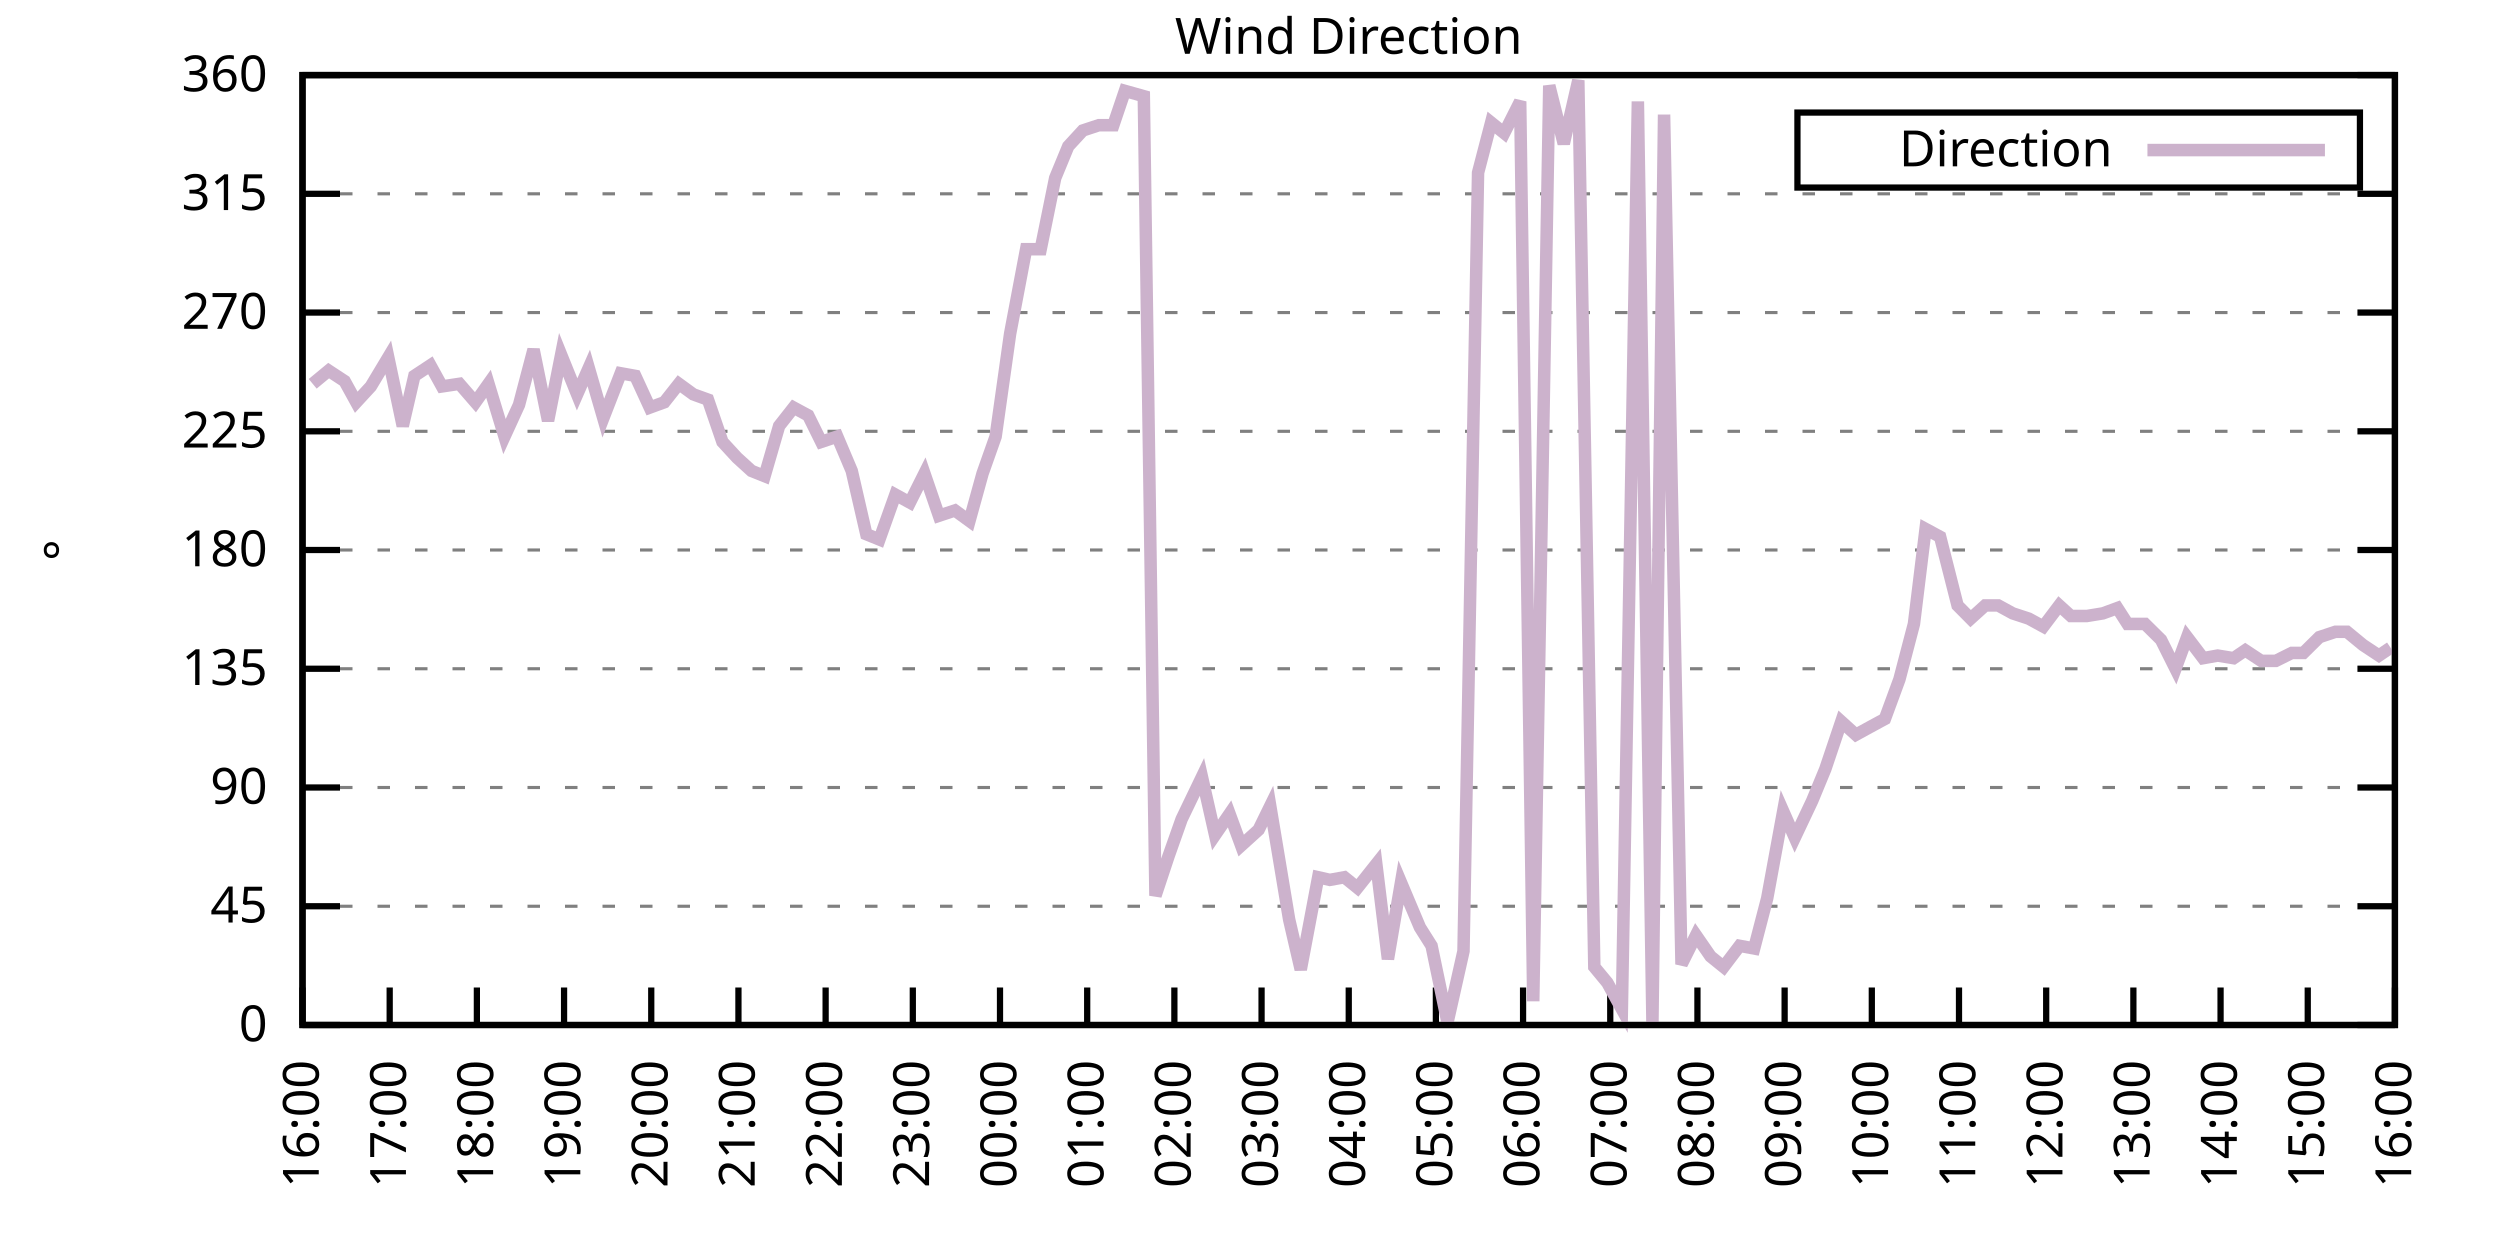
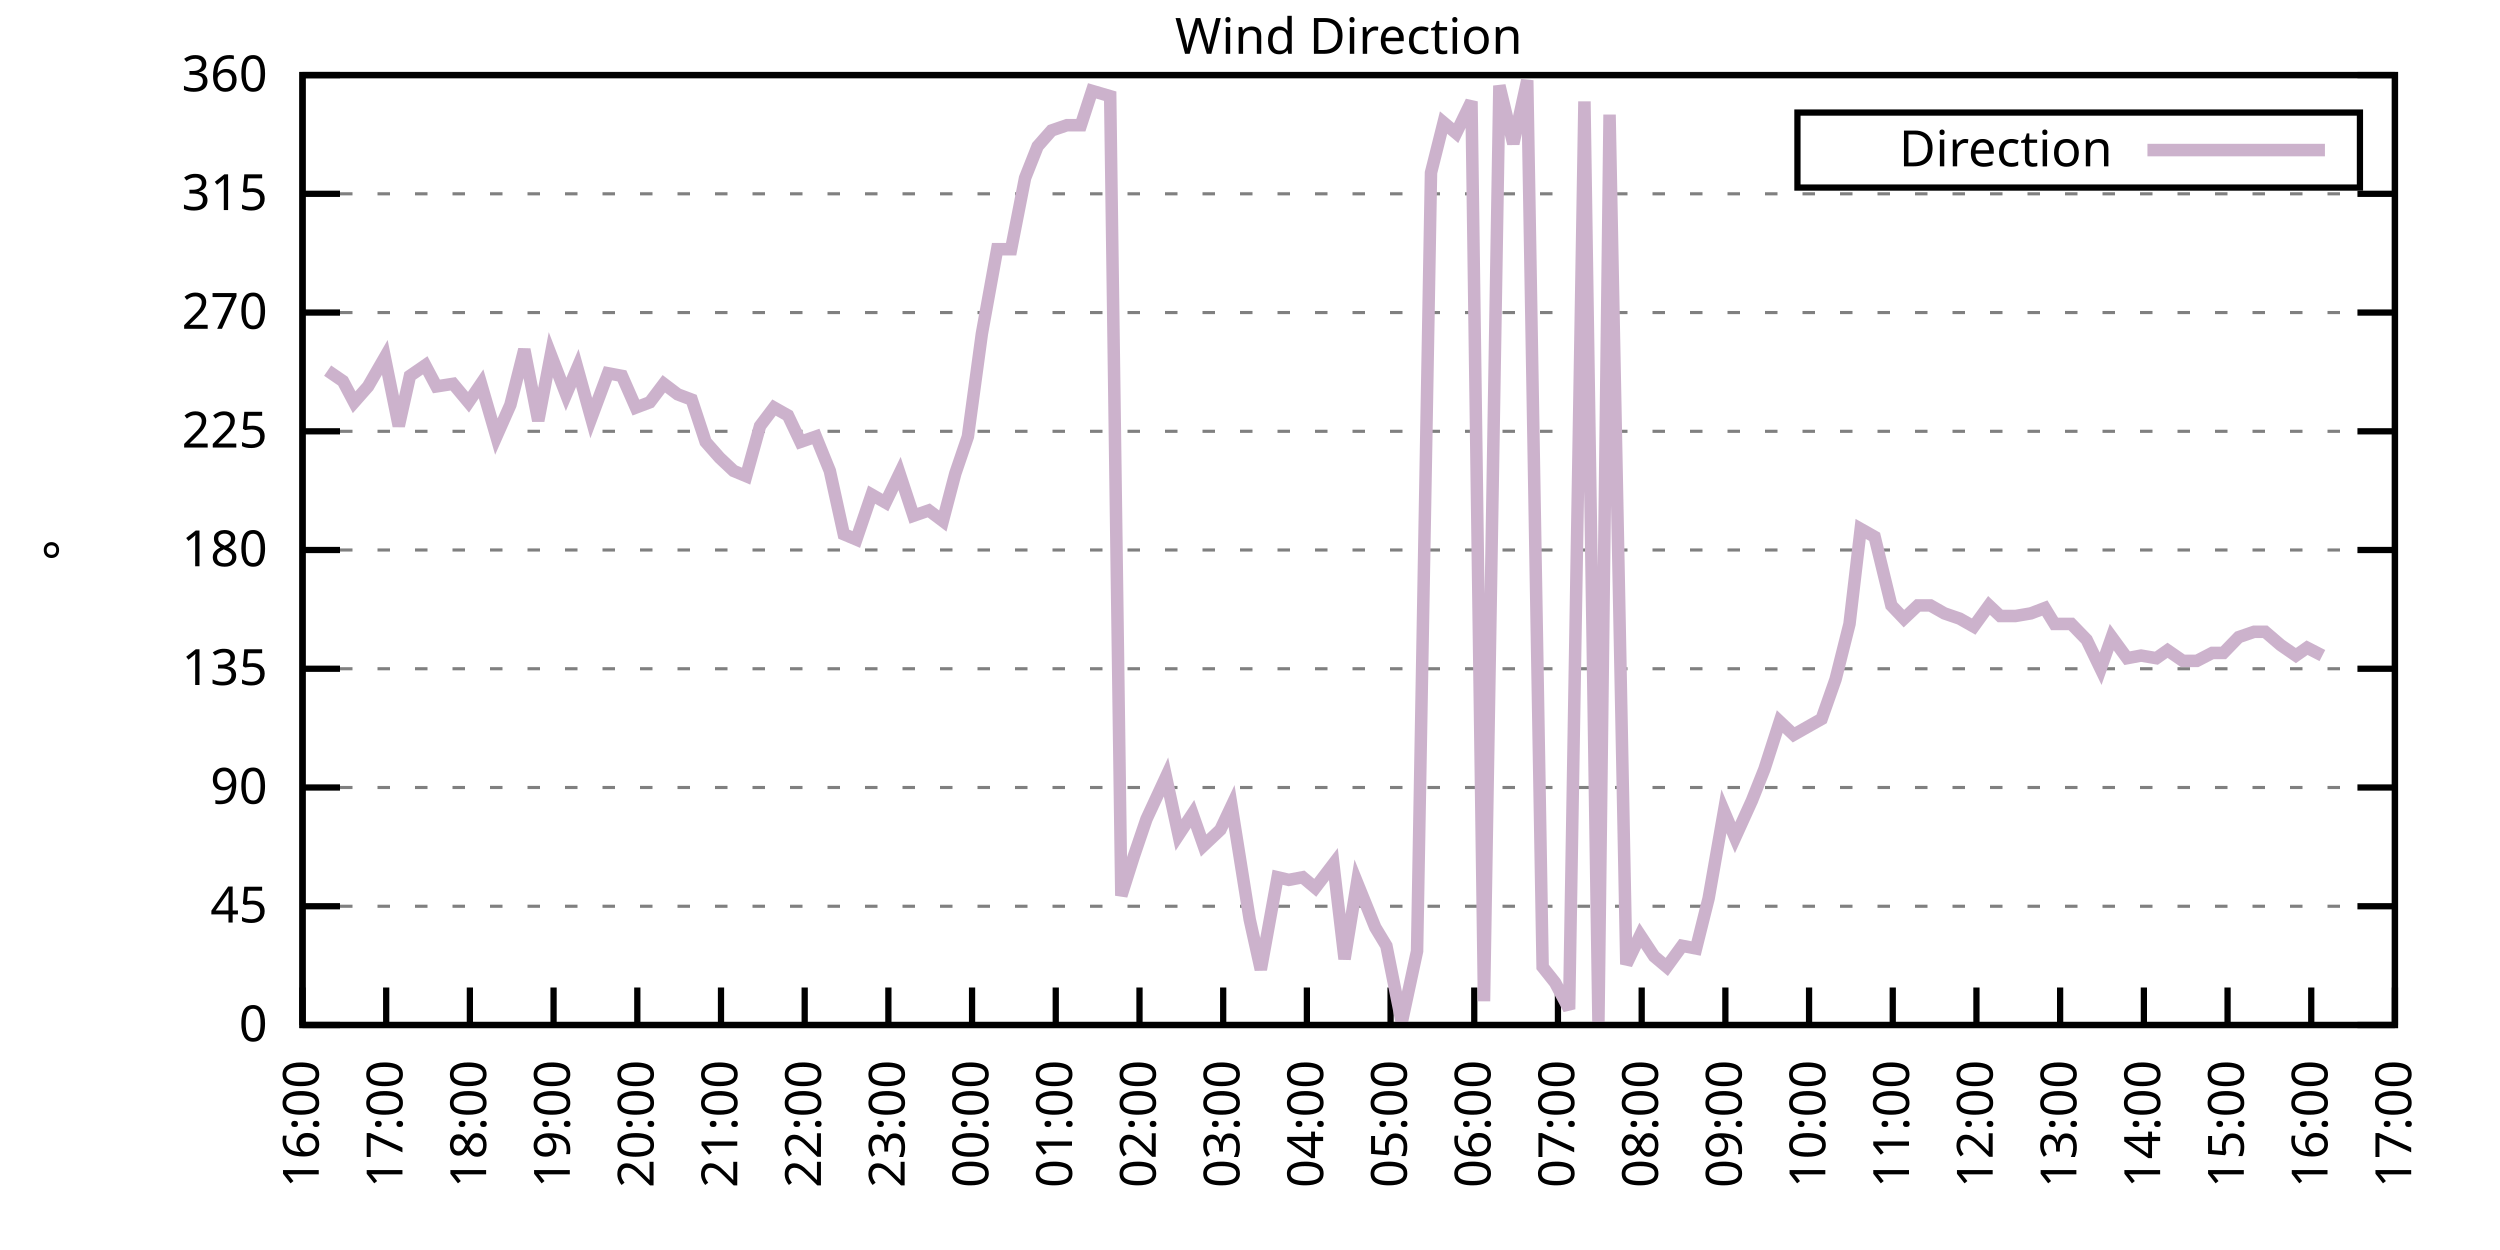
<svg xmlns="http://www.w3.org/2000/svg" xmlns:xlink="http://www.w3.org/1999/xlink" width="400" height="200" viewBox="0 0 400 200">
  <g id="gnuplot_canvas">
    <rect x="0" y="0" width="400" height="200" fill="none" />
    <defs>
      <circle id="gpDot" r="0.5" stroke-width="0.5" stroke="currentColor" />
      <path id="gpPt0" stroke-width="0.333" stroke="currentColor" d="M-1,0 h2 M0,-1 v2" />
      <path id="gpPt1" stroke-width="0.333" stroke="currentColor" d="M-1,-1 L1,1 M1,-1 L-1,1" />
      <path id="gpPt2" stroke-width="0.333" stroke="currentColor" d="M-1,0 L1,0 M0,-1 L0,1 M-1,-1 L1,1 M-1,1 L1,-1" />
      <rect id="gpPt3" stroke-width="0.333" stroke="currentColor" x="-1" y="-1" width="2" height="2" />
      <rect id="gpPt4" stroke-width="0.333" stroke="currentColor" fill="currentColor" x="-1" y="-1" width="2" height="2" />
      <circle id="gpPt5" stroke-width="0.333" stroke="currentColor" cx="0" cy="0" r="1" />
      <use xlink:href="#gpPt5" id="gpPt6" fill="currentColor" stroke="none" />
      <path id="gpPt7" stroke-width="0.333" stroke="currentColor" d="M0,-1.33 L-1.33,0.67 L1.33,0.67 z" />
      <use xlink:href="#gpPt7" id="gpPt8" fill="currentColor" stroke="none" />
      <use xlink:href="#gpPt7" id="gpPt9" stroke="currentColor" transform="rotate(180)" />
      <use xlink:href="#gpPt9" id="gpPt10" fill="currentColor" stroke="none" />
      <use xlink:href="#gpPt3" id="gpPt11" stroke="currentColor" transform="rotate(45)" />
      <use xlink:href="#gpPt11" id="gpPt12" fill="currentColor" stroke="none" />
      <path id="gpPt13" stroke-width="0.333" stroke="currentColor" d="M0,1.330 L1.265,0.411 L0.782,-1.067 L-0.782,-1.076 L-1.265,0.411 z" />
      <use xlink:href="#gpPt13" id="gpPt14" fill="currentColor" stroke="none" />
      <filter id="textbox" filterUnits="objectBoundingBox" x="0" y="0" height="1" width="1">
        <feFlood flood-color="white" flood-opacity="1" result="bgnd" />
        <feComposite in="SourceGraphic" in2="bgnd" operator="atop" />
      </filter>
      <filter id="greybox" filterUnits="objectBoundingBox" x="0" y="0" height="1" width="1">
        <feFlood flood-color="lightgrey" flood-opacity="1" result="grey" />
        <feComposite in="SourceGraphic" in2="grey" operator="atop" />
      </filter>
    </defs>
    <g fill="none" color="white" stroke="currentColor" stroke-width="1.00" stroke-linecap="butt" stroke-linejoin="miter">
</g>
    <g fill="none" color="black" stroke="currentColor" stroke-width="1.00" stroke-linecap="butt" stroke-linejoin="miter">
      <g stroke="none" shape-rendering="crispEdges">
        <polygon fill="rgb(255, 255, 255)" points="48.40,164.00 383.18,164.00 383.18,12.02 48.40,12.02 " />
      </g>
    </g>
    <g fill="none" color="black" stroke="currentColor" stroke-width="1.00" stroke-linecap="butt" stroke-linejoin="miter">
</g>
    <g fill="none" color="black" stroke="black" stroke-width="0.50" stroke-linecap="butt" stroke-linejoin="miter">
</g>
    <g fill="none" color="gray" stroke="currentColor" stroke-width="0.50" stroke-linecap="butt" stroke-linejoin="miter">
      <path stroke="gray" stroke-dasharray="2,4" class="gridline" d="M48.40,164.00 L383.19,164.00  " />
    </g>
    <g fill="none" color="gray" stroke="gray" stroke-width="1.00" stroke-linecap="butt" stroke-linejoin="miter">
</g>
    <g fill="none" color="black" stroke="currentColor" stroke-width="1.00" stroke-linecap="butt" stroke-linejoin="miter">
      <path stroke="black" d="M48.40,164.00 L54.40,164.00 M383.19,164.00 L377.19,164.00  " />
      <g transform="translate(42.80,166.60)" stroke="none" fill="black" font-family="Sans" font-size="8.00" text-anchor="end">
        <text>
          <tspan font-family="Sans"> 0</tspan>
        </text>
      </g>
    </g>
    <g fill="none" color="black" stroke="currentColor" stroke-width="1.00" stroke-linecap="butt" stroke-linejoin="miter">
</g>
    <g fill="none" color="black" stroke="black" stroke-width="0.50" stroke-linecap="butt" stroke-linejoin="miter">
</g>
    <g fill="none" color="gray" stroke="currentColor" stroke-width="0.50" stroke-linecap="butt" stroke-linejoin="miter">
      <path stroke="gray" stroke-dasharray="2,4" class="gridline" d="M48.40,145.00 L383.19,145.00  " />
    </g>
    <g fill="none" color="gray" stroke="gray" stroke-width="1.00" stroke-linecap="butt" stroke-linejoin="miter">
</g>
    <g fill="none" color="black" stroke="currentColor" stroke-width="1.00" stroke-linecap="butt" stroke-linejoin="miter">
      <path stroke="black" d="M48.40,145.00 L54.40,145.00 M383.19,145.00 L377.19,145.00  " />
      <g transform="translate(42.80,147.60)" stroke="none" fill="black" font-family="Sans" font-size="8.00" text-anchor="end">
        <text>
          <tspan font-family="Sans"> 45</tspan>
        </text>
      </g>
    </g>
    <g fill="none" color="black" stroke="currentColor" stroke-width="1.00" stroke-linecap="butt" stroke-linejoin="miter">
</g>
    <g fill="none" color="black" stroke="black" stroke-width="0.50" stroke-linecap="butt" stroke-linejoin="miter">
</g>
    <g fill="none" color="gray" stroke="currentColor" stroke-width="0.50" stroke-linecap="butt" stroke-linejoin="miter">
      <path stroke="gray" stroke-dasharray="2,4" class="gridline" d="M48.40,126.00 L383.19,126.00  " />
    </g>
    <g fill="none" color="gray" stroke="gray" stroke-width="1.00" stroke-linecap="butt" stroke-linejoin="miter">
</g>
    <g fill="none" color="black" stroke="currentColor" stroke-width="1.00" stroke-linecap="butt" stroke-linejoin="miter">
      <path stroke="black" d="M48.40,126.00 L54.40,126.00 M383.19,126.00 L377.19,126.00  " />
      <g transform="translate(42.80,128.60)" stroke="none" fill="black" font-family="Sans" font-size="8.00" text-anchor="end">
        <text>
          <tspan font-family="Sans"> 90</tspan>
        </text>
      </g>
    </g>
    <g fill="none" color="black" stroke="currentColor" stroke-width="1.00" stroke-linecap="butt" stroke-linejoin="miter">
</g>
    <g fill="none" color="black" stroke="black" stroke-width="0.50" stroke-linecap="butt" stroke-linejoin="miter">
</g>
    <g fill="none" color="gray" stroke="currentColor" stroke-width="0.50" stroke-linecap="butt" stroke-linejoin="miter">
      <path stroke="gray" stroke-dasharray="2,4" class="gridline" d="M48.40,107.00 L383.19,107.00  " />
    </g>
    <g fill="none" color="gray" stroke="gray" stroke-width="1.00" stroke-linecap="butt" stroke-linejoin="miter">
</g>
    <g fill="none" color="black" stroke="currentColor" stroke-width="1.00" stroke-linecap="butt" stroke-linejoin="miter">
      <path stroke="black" d="M48.40,107.00 L54.40,107.00 M383.19,107.00 L377.19,107.00  " />
      <g transform="translate(42.80,109.60)" stroke="none" fill="black" font-family="Sans" font-size="8.00" text-anchor="end">
        <text>
          <tspan font-family="Sans"> 135</tspan>
        </text>
      </g>
    </g>
    <g fill="none" color="black" stroke="currentColor" stroke-width="1.00" stroke-linecap="butt" stroke-linejoin="miter">
</g>
    <g fill="none" color="black" stroke="black" stroke-width="0.50" stroke-linecap="butt" stroke-linejoin="miter">
</g>
    <g fill="none" color="gray" stroke="currentColor" stroke-width="0.50" stroke-linecap="butt" stroke-linejoin="miter">
      <path stroke="gray" stroke-dasharray="2,4" class="gridline" d="M48.40,88.00 L383.19,88.00  " />
    </g>
    <g fill="none" color="gray" stroke="gray" stroke-width="1.00" stroke-linecap="butt" stroke-linejoin="miter">
</g>
    <g fill="none" color="black" stroke="currentColor" stroke-width="1.00" stroke-linecap="butt" stroke-linejoin="miter">
      <path stroke="black" d="M48.40,88.00 L54.40,88.00 M383.19,88.00 L377.19,88.00  " />
      <g transform="translate(42.80,90.60)" stroke="none" fill="black" font-family="Sans" font-size="8.00" text-anchor="end">
        <text>
          <tspan font-family="Sans"> 180</tspan>
        </text>
      </g>
    </g>
    <g fill="none" color="black" stroke="currentColor" stroke-width="1.00" stroke-linecap="butt" stroke-linejoin="miter">
</g>
    <g fill="none" color="black" stroke="black" stroke-width="0.50" stroke-linecap="butt" stroke-linejoin="miter">
</g>
    <g fill="none" color="gray" stroke="currentColor" stroke-width="0.50" stroke-linecap="butt" stroke-linejoin="miter">
      <path stroke="gray" stroke-dasharray="2,4" class="gridline" d="M48.40,69.01 L383.19,69.01  " />
    </g>
    <g fill="none" color="gray" stroke="gray" stroke-width="1.00" stroke-linecap="butt" stroke-linejoin="miter">
</g>
    <g fill="none" color="black" stroke="currentColor" stroke-width="1.00" stroke-linecap="butt" stroke-linejoin="miter">
      <path stroke="black" d="M48.40,69.01 L54.40,69.01 M383.19,69.01 L377.19,69.01  " />
      <g transform="translate(42.80,71.61)" stroke="none" fill="black" font-family="Sans" font-size="8.00" text-anchor="end">
        <text>
          <tspan font-family="Sans"> 225</tspan>
        </text>
      </g>
    </g>
    <g fill="none" color="black" stroke="currentColor" stroke-width="1.00" stroke-linecap="butt" stroke-linejoin="miter">
</g>
    <g fill="none" color="black" stroke="black" stroke-width="0.50" stroke-linecap="butt" stroke-linejoin="miter">
</g>
    <g fill="none" color="gray" stroke="currentColor" stroke-width="0.50" stroke-linecap="butt" stroke-linejoin="miter">
      <path stroke="gray" stroke-dasharray="2,4" class="gridline" d="M48.40,50.01 L383.19,50.01  " />
    </g>
    <g fill="none" color="gray" stroke="gray" stroke-width="1.00" stroke-linecap="butt" stroke-linejoin="miter">
</g>
    <g fill="none" color="black" stroke="currentColor" stroke-width="1.00" stroke-linecap="butt" stroke-linejoin="miter">
      <path stroke="black" d="M48.40,50.01 L54.40,50.01 M383.19,50.01 L377.19,50.01  " />
      <g transform="translate(42.80,52.61)" stroke="none" fill="black" font-family="Sans" font-size="8.00" text-anchor="end">
        <text>
          <tspan font-family="Sans"> 270</tspan>
        </text>
      </g>
    </g>
    <g fill="none" color="black" stroke="currentColor" stroke-width="1.00" stroke-linecap="butt" stroke-linejoin="miter">
</g>
    <g fill="none" color="black" stroke="black" stroke-width="0.50" stroke-linecap="butt" stroke-linejoin="miter">
</g>
    <g fill="none" color="gray" stroke="currentColor" stroke-width="0.50" stroke-linecap="butt" stroke-linejoin="miter">
      <path stroke="gray" stroke-dasharray="2,4" class="gridline" d="M48.40,31.01 L383.19,31.01  " />
    </g>
    <g fill="none" color="gray" stroke="gray" stroke-width="1.00" stroke-linecap="butt" stroke-linejoin="miter">
</g>
    <g fill="none" color="black" stroke="currentColor" stroke-width="1.00" stroke-linecap="butt" stroke-linejoin="miter">
      <path stroke="black" d="M48.40,31.01 L54.40,31.01 M383.19,31.01 L377.19,31.01  " />
      <g transform="translate(42.80,33.61)" stroke="none" fill="black" font-family="Sans" font-size="8.00" text-anchor="end">
        <text>
          <tspan font-family="Sans"> 315</tspan>
        </text>
      </g>
    </g>
    <g fill="none" color="black" stroke="currentColor" stroke-width="1.00" stroke-linecap="butt" stroke-linejoin="miter">
</g>
    <g fill="none" color="black" stroke="black" stroke-width="0.50" stroke-linecap="butt" stroke-linejoin="miter">
</g>
    <g fill="none" color="gray" stroke="currentColor" stroke-width="0.50" stroke-linecap="butt" stroke-linejoin="miter">
      <path stroke="gray" stroke-dasharray="2,4" class="gridline" d="M48.40,12.01 L383.19,12.01  " />
    </g>
    <g fill="none" color="gray" stroke="gray" stroke-width="1.00" stroke-linecap="butt" stroke-linejoin="miter">
</g>
    <g fill="none" color="black" stroke="currentColor" stroke-width="1.00" stroke-linecap="butt" stroke-linejoin="miter">
      <path stroke="black" d="M48.40,12.01 L54.40,12.01 M383.19,12.01 L377.19,12.01  " />
      <g transform="translate(42.80,14.61)" stroke="none" fill="black" font-family="Sans" font-size="8.00" text-anchor="end">
        <text>
          <tspan font-family="Sans"> 360</tspan>
        </text>
      </g>
    </g>
    <g fill="none" color="black" stroke="currentColor" stroke-width="1.00" stroke-linecap="butt" stroke-linejoin="miter">
      <path stroke="black" d="M48.40,164.00 L48.40,158.00  " />
      <g transform="translate(51.00,169.60) rotate(270.00)" stroke="none" fill="black" font-family="Sans" font-size="8.00" text-anchor="end">
        <text>
          <tspan font-family="Sans">16:00</tspan>
        </text>
      </g>
    </g>
    <g fill="none" color="black" stroke="currentColor" stroke-width="1.00" stroke-linecap="butt" stroke-linejoin="miter">
-       <path stroke="black" d="M62.35,164.00 L62.35,158.00  " />
-       <g transform="translate(64.95,169.60) rotate(270.00)" stroke="none" fill="black" font-family="Sans" font-size="8.00" text-anchor="end">
+       <path stroke="black" d="M61.79,164.00 L61.79,158.00  " />
+       <g transform="translate(64.39,169.60) rotate(270.00)" stroke="none" fill="black" font-family="Sans" font-size="8.00" text-anchor="end">
        <text>
          <tspan font-family="Sans">17:00</tspan>
        </text>
      </g>
    </g>
    <g fill="none" color="black" stroke="currentColor" stroke-width="1.00" stroke-linecap="butt" stroke-linejoin="miter">
-       <path stroke="black" d="M76.30,164.00 L76.30,158.00  " />
-       <g transform="translate(78.90,169.60) rotate(270.00)" stroke="none" fill="black" font-family="Sans" font-size="8.00" text-anchor="end">
+       <path stroke="black" d="M75.18,164.00 L75.18,158.00  " />
+       <g transform="translate(77.78,169.60) rotate(270.00)" stroke="none" fill="black" font-family="Sans" font-size="8.00" text-anchor="end">
        <text>
          <tspan font-family="Sans">18:00</tspan>
        </text>
      </g>
    </g>
    <g fill="none" color="black" stroke="currentColor" stroke-width="1.00" stroke-linecap="butt" stroke-linejoin="miter">
-       <path stroke="black" d="M90.25,164.00 L90.25,158.00  " />
-       <g transform="translate(92.85,169.60) rotate(270.00)" stroke="none" fill="black" font-family="Sans" font-size="8.00" text-anchor="end">
+       <path stroke="black" d="M88.57,164.00 L88.57,158.00  " />
+       <g transform="translate(91.17,169.60) rotate(270.00)" stroke="none" fill="black" font-family="Sans" font-size="8.00" text-anchor="end">
        <text>
          <tspan font-family="Sans">19:00</tspan>
        </text>
      </g>
    </g>
    <g fill="none" color="black" stroke="currentColor" stroke-width="1.00" stroke-linecap="butt" stroke-linejoin="miter">
-       <path stroke="black" d="M104.20,164.00 L104.20,158.00  " />
-       <g transform="translate(106.80,169.60) rotate(270.00)" stroke="none" fill="black" font-family="Sans" font-size="8.00" text-anchor="end">
+       <path stroke="black" d="M101.97,164.00 L101.97,158.00  " />
+       <g transform="translate(104.57,169.60) rotate(270.00)" stroke="none" fill="black" font-family="Sans" font-size="8.00" text-anchor="end">
        <text>
          <tspan font-family="Sans">20:00</tspan>
        </text>
      </g>
    </g>
    <g fill="none" color="black" stroke="currentColor" stroke-width="1.00" stroke-linecap="butt" stroke-linejoin="miter">
-       <path stroke="black" d="M118.15,164.00 L118.15,158.00  " />
-       <g transform="translate(120.75,169.60) rotate(270.00)" stroke="none" fill="black" font-family="Sans" font-size="8.00" text-anchor="end">
+       <path stroke="black" d="M115.36,164.00 L115.36,158.00  " />
+       <g transform="translate(117.96,169.60) rotate(270.00)" stroke="none" fill="black" font-family="Sans" font-size="8.00" text-anchor="end">
        <text>
          <tspan font-family="Sans">21:00</tspan>
        </text>
      </g>
    </g>
    <g fill="none" color="black" stroke="currentColor" stroke-width="1.00" stroke-linecap="butt" stroke-linejoin="miter">
-       <path stroke="black" d="M132.10,164.00 L132.10,158.00  " />
-       <g transform="translate(134.70,169.60) rotate(270.00)" stroke="none" fill="black" font-family="Sans" font-size="8.00" text-anchor="end">
+       <path stroke="black" d="M128.75,164.00 L128.75,158.00  " />
+       <g transform="translate(131.35,169.60) rotate(270.00)" stroke="none" fill="black" font-family="Sans" font-size="8.00" text-anchor="end">
        <text>
          <tspan font-family="Sans">22:00</tspan>
        </text>
      </g>
    </g>
    <g fill="none" color="black" stroke="currentColor" stroke-width="1.00" stroke-linecap="butt" stroke-linejoin="miter">
-       <path stroke="black" d="M146.05,164.00 L146.05,158.00  " />
-       <g transform="translate(148.65,169.60) rotate(270.00)" stroke="none" fill="black" font-family="Sans" font-size="8.00" text-anchor="end">
+       <path stroke="black" d="M142.14,164.00 L142.14,158.00  " />
+       <g transform="translate(144.74,169.60) rotate(270.00)" stroke="none" fill="black" font-family="Sans" font-size="8.00" text-anchor="end">
        <text>
          <tspan font-family="Sans">23:00</tspan>
        </text>
      </g>
    </g>
    <g fill="none" color="black" stroke="currentColor" stroke-width="1.00" stroke-linecap="butt" stroke-linejoin="miter">
-       <path stroke="black" d="M160.00,164.00 L160.00,158.00  " />
-       <g transform="translate(162.60,169.60) rotate(270.00)" stroke="none" fill="black" font-family="Sans" font-size="8.00" text-anchor="end">
+       <path stroke="black" d="M155.53,164.00 L155.53,158.00  " />
+       <g transform="translate(158.13,169.60) rotate(270.00)" stroke="none" fill="black" font-family="Sans" font-size="8.00" text-anchor="end">
        <text>
          <tspan font-family="Sans">00:00</tspan>
        </text>
      </g>
    </g>
    <g fill="none" color="black" stroke="currentColor" stroke-width="1.00" stroke-linecap="butt" stroke-linejoin="miter">
-       <path stroke="black" d="M173.95,164.00 L173.95,158.00  " />
-       <g transform="translate(176.55,169.60) rotate(270.00)" stroke="none" fill="black" font-family="Sans" font-size="8.00" text-anchor="end">
+       <path stroke="black" d="M168.92,164.00 L168.92,158.00  " />
+       <g transform="translate(171.52,169.60) rotate(270.00)" stroke="none" fill="black" font-family="Sans" font-size="8.00" text-anchor="end">
        <text>
          <tspan font-family="Sans">01:00</tspan>
        </text>
      </g>
    </g>
    <g fill="none" color="black" stroke="currentColor" stroke-width="1.00" stroke-linecap="butt" stroke-linejoin="miter">
-       <path stroke="black" d="M187.90,164.00 L187.90,158.00  " />
-       <g transform="translate(190.50,169.60) rotate(270.00)" stroke="none" fill="black" font-family="Sans" font-size="8.00" text-anchor="end">
+       <path stroke="black" d="M182.32,164.00 L182.32,158.00  " />
+       <g transform="translate(184.92,169.60) rotate(270.00)" stroke="none" fill="black" font-family="Sans" font-size="8.00" text-anchor="end">
        <text>
          <tspan font-family="Sans">02:00</tspan>
        </text>
      </g>
    </g>
    <g fill="none" color="black" stroke="currentColor" stroke-width="1.00" stroke-linecap="butt" stroke-linejoin="miter">
-       <path stroke="black" d="M201.85,164.00 L201.85,158.00  " />
-       <g transform="translate(204.45,169.60) rotate(270.00)" stroke="none" fill="black" font-family="Sans" font-size="8.00" text-anchor="end">
+       <path stroke="black" d="M195.71,164.00 L195.71,158.00  " />
+       <g transform="translate(198.31,169.60) rotate(270.00)" stroke="none" fill="black" font-family="Sans" font-size="8.00" text-anchor="end">
        <text>
          <tspan font-family="Sans">03:00</tspan>
        </text>
      </g>
    </g>
    <g fill="none" color="black" stroke="currentColor" stroke-width="1.00" stroke-linecap="butt" stroke-linejoin="miter">
-       <path stroke="black" d="M215.80,164.00 L215.80,158.00  " />
-       <g transform="translate(218.40,169.60) rotate(270.00)" stroke="none" fill="black" font-family="Sans" font-size="8.00" text-anchor="end">
+       <path stroke="black" d="M209.10,164.00 L209.10,158.00  " />
+       <g transform="translate(211.70,169.60) rotate(270.00)" stroke="none" fill="black" font-family="Sans" font-size="8.00" text-anchor="end">
        <text>
          <tspan font-family="Sans">04:00</tspan>
        </text>
      </g>
    </g>
    <g fill="none" color="black" stroke="currentColor" stroke-width="1.00" stroke-linecap="butt" stroke-linejoin="miter">
-       <path stroke="black" d="M229.74,164.00 L229.74,158.00  " />
-       <g transform="translate(232.34,169.60) rotate(270.00)" stroke="none" fill="black" font-family="Sans" font-size="8.00" text-anchor="end">
+       <path stroke="black" d="M222.49,164.00 L222.49,158.00  " />
+       <g transform="translate(225.09,169.60) rotate(270.00)" stroke="none" fill="black" font-family="Sans" font-size="8.00" text-anchor="end">
        <text>
          <tspan font-family="Sans">05:00</tspan>
        </text>
      </g>
    </g>
    <g fill="none" color="black" stroke="currentColor" stroke-width="1.00" stroke-linecap="butt" stroke-linejoin="miter">
-       <path stroke="black" d="M243.69,164.00 L243.69,158.00  " />
-       <g transform="translate(246.29,169.60) rotate(270.00)" stroke="none" fill="black" font-family="Sans" font-size="8.00" text-anchor="end">
+       <path stroke="black" d="M235.88,164.00 L235.88,158.00  " />
+       <g transform="translate(238.48,169.60) rotate(270.00)" stroke="none" fill="black" font-family="Sans" font-size="8.00" text-anchor="end">
        <text>
          <tspan font-family="Sans">06:00</tspan>
        </text>
      </g>
    </g>
    <g fill="none" color="black" stroke="currentColor" stroke-width="1.00" stroke-linecap="butt" stroke-linejoin="miter">
-       <path stroke="black" d="M257.64,164.00 L257.64,158.00  " />
-       <g transform="translate(260.24,169.60) rotate(270.00)" stroke="none" fill="black" font-family="Sans" font-size="8.00" text-anchor="end">
+       <path stroke="black" d="M249.27,164.00 L249.27,158.00  " />
+       <g transform="translate(251.87,169.60) rotate(270.00)" stroke="none" fill="black" font-family="Sans" font-size="8.00" text-anchor="end">
        <text>
          <tspan font-family="Sans">07:00</tspan>
        </text>
      </g>
    </g>
    <g fill="none" color="black" stroke="currentColor" stroke-width="1.00" stroke-linecap="butt" stroke-linejoin="miter">
-       <path stroke="black" d="M271.59,164.00 L271.59,158.00  " />
-       <g transform="translate(274.19,169.60) rotate(270.00)" stroke="none" fill="black" font-family="Sans" font-size="8.00" text-anchor="end">
+       <path stroke="black" d="M262.67,164.00 L262.67,158.00  " />
+       <g transform="translate(265.27,169.60) rotate(270.00)" stroke="none" fill="black" font-family="Sans" font-size="8.00" text-anchor="end">
        <text>
          <tspan font-family="Sans">08:00</tspan>
        </text>
      </g>
    </g>
    <g fill="none" color="black" stroke="currentColor" stroke-width="1.00" stroke-linecap="butt" stroke-linejoin="miter">
-       <path stroke="black" d="M285.54,164.00 L285.54,158.00  " />
-       <g transform="translate(288.14,169.60) rotate(270.00)" stroke="none" fill="black" font-family="Sans" font-size="8.00" text-anchor="end">
+       <path stroke="black" d="M276.06,164.00 L276.06,158.00  " />
+       <g transform="translate(278.66,169.60) rotate(270.00)" stroke="none" fill="black" font-family="Sans" font-size="8.00" text-anchor="end">
        <text>
          <tspan font-family="Sans">09:00</tspan>
        </text>
      </g>
    </g>
    <g fill="none" color="black" stroke="currentColor" stroke-width="1.00" stroke-linecap="butt" stroke-linejoin="miter">
-       <path stroke="black" d="M299.49,164.00 L299.49,158.00  " />
-       <g transform="translate(302.09,169.60) rotate(270.00)" stroke="none" fill="black" font-family="Sans" font-size="8.00" text-anchor="end">
+       <path stroke="black" d="M289.45,164.00 L289.45,158.00  " />
+       <g transform="translate(292.05,169.60) rotate(270.00)" stroke="none" fill="black" font-family="Sans" font-size="8.00" text-anchor="end">
        <text>
          <tspan font-family="Sans">10:00</tspan>
        </text>
      </g>
    </g>
    <g fill="none" color="black" stroke="currentColor" stroke-width="1.00" stroke-linecap="butt" stroke-linejoin="miter">
-       <path stroke="black" d="M313.44,164.00 L313.44,158.00  " />
-       <g transform="translate(316.04,169.60) rotate(270.00)" stroke="none" fill="black" font-family="Sans" font-size="8.00" text-anchor="end">
+       <path stroke="black" d="M302.84,164.00 L302.84,158.00  " />
+       <g transform="translate(305.44,169.60) rotate(270.00)" stroke="none" fill="black" font-family="Sans" font-size="8.00" text-anchor="end">
        <text>
          <tspan font-family="Sans">11:00</tspan>
        </text>
      </g>
    </g>
    <g fill="none" color="black" stroke="currentColor" stroke-width="1.00" stroke-linecap="butt" stroke-linejoin="miter">
-       <path stroke="black" d="M327.39,164.00 L327.39,158.00  " />
-       <g transform="translate(329.99,169.60) rotate(270.00)" stroke="none" fill="black" font-family="Sans" font-size="8.00" text-anchor="end">
+       <path stroke="black" d="M316.23,164.00 L316.23,158.00  " />
+       <g transform="translate(318.83,169.60) rotate(270.00)" stroke="none" fill="black" font-family="Sans" font-size="8.00" text-anchor="end">
        <text>
          <tspan font-family="Sans">12:00</tspan>
        </text>
      </g>
    </g>
    <g fill="none" color="black" stroke="currentColor" stroke-width="1.00" stroke-linecap="butt" stroke-linejoin="miter">
-       <path stroke="black" d="M341.34,164.00 L341.34,158.00  " />
-       <g transform="translate(343.94,169.60) rotate(270.00)" stroke="none" fill="black" font-family="Sans" font-size="8.00" text-anchor="end">
+       <path stroke="black" d="M329.62,164.00 L329.62,158.00  " />
+       <g transform="translate(332.22,169.60) rotate(270.00)" stroke="none" fill="black" font-family="Sans" font-size="8.00" text-anchor="end">
        <text>
          <tspan font-family="Sans">13:00</tspan>
        </text>
      </g>
    </g>
    <g fill="none" color="black" stroke="currentColor" stroke-width="1.00" stroke-linecap="butt" stroke-linejoin="miter">
-       <path stroke="black" d="M355.29,164.00 L355.29,158.00  " />
-       <g transform="translate(357.89,169.60) rotate(270.00)" stroke="none" fill="black" font-family="Sans" font-size="8.00" text-anchor="end">
+       <path stroke="black" d="M343.02,164.00 L343.02,158.00  " />
+       <g transform="translate(345.62,169.60) rotate(270.00)" stroke="none" fill="black" font-family="Sans" font-size="8.00" text-anchor="end">
        <text>
          <tspan font-family="Sans">14:00</tspan>
        </text>
      </g>
    </g>
    <g fill="none" color="black" stroke="currentColor" stroke-width="1.00" stroke-linecap="butt" stroke-linejoin="miter">
-       <path stroke="black" d="M369.24,164.00 L369.24,158.00  " />
-       <g transform="translate(371.84,169.60) rotate(270.00)" stroke="none" fill="black" font-family="Sans" font-size="8.00" text-anchor="end">
+       <path stroke="black" d="M356.41,164.00 L356.41,158.00  " />
+       <g transform="translate(359.01,169.60) rotate(270.00)" stroke="none" fill="black" font-family="Sans" font-size="8.00" text-anchor="end">
        <text>
          <tspan font-family="Sans">15:00</tspan>
+         </text>
+       </g>
+     </g>
+     <g fill="none" color="black" stroke="currentColor" stroke-width="1.00" stroke-linecap="butt" stroke-linejoin="miter">
+       <path stroke="black" d="M369.80,164.00 L369.80,158.00  " />
+       <g transform="translate(372.40,169.60) rotate(270.00)" stroke="none" fill="black" font-family="Sans" font-size="8.00" text-anchor="end">
+         <text>
+           <tspan font-family="Sans">16:00</tspan>
        </text>
      </g>
    </g>
    <g fill="none" color="black" stroke="currentColor" stroke-width="1.00" stroke-linecap="butt" stroke-linejoin="miter">
      <path stroke="black" d="M383.19,164.00 L383.19,158.00  " />
      <g transform="translate(385.79,169.60) rotate(270.00)" stroke="none" fill="black" font-family="Sans" font-size="8.00" text-anchor="end">
        <text>
-           <tspan font-family="Sans">16:00</tspan>
+           <tspan font-family="Sans">17:00</tspan>
        </text>
      </g>
    </g>
    <g fill="none" color="black" stroke="currentColor" stroke-width="1.00" stroke-linecap="butt" stroke-linejoin="miter">
</g>
    <g fill="none" color="black" stroke="currentColor" stroke-width="1.00" stroke-linecap="butt" stroke-linejoin="miter">
      <path stroke="black" d="M48.40,12.01 L48.40,164.00 L383.19,164.00 L383.19,12.01 L48.40,12.01 Z  " />
    </g>
    <g fill="none" color="black" stroke="currentColor" stroke-width="1.00" stroke-linecap="butt" stroke-linejoin="miter">
</g>
    <g fill="none" color="black" stroke="currentColor" stroke-width="1.00" stroke-linecap="butt" stroke-linejoin="miter">
      <path stroke="black" d="M287.59,30.01 L287.59,18.01 L377.59,18.01 L377.59,30.01 L287.59,30.01 Z  " />
    </g>
    <g id="Wind_direction_plot_1">
      <g fill="none" color="white" stroke="black" stroke-width="2.00" stroke-linecap="butt" stroke-linejoin="miter">
</g>
      <g fill="none" color="black" stroke="currentColor" stroke-width="2.00" stroke-linecap="butt" stroke-linejoin="miter">
        <g transform="translate(337.99,26.61)" stroke="none" fill="black" font-family="Sans" font-size="8.00" text-anchor="end">
          <text>
            <tspan font-family="Sans">Direction</tspan>
          </text>
        </g>
      </g>
      <g fill="none" color="black" stroke="currentColor" stroke-width="2.00" stroke-linecap="butt" stroke-linejoin="miter">
-         <path stroke="rgb(204, 178, 204)" d="M343.59,24.01 L371.99,24.01 M50.03,61.41 L52.58,59.30 L55.14,60.98 L57.00,64.36 L59.33,61.83 L62.12,57.18   L64.44,68.16 L66.30,60.14 L68.86,58.45 L70.72,61.83 L73.51,61.41 L76.07,64.36 L78.16,61.41 L80.72,69.85   L83.04,64.78 L85.37,55.92 L87.69,67.32 L89.78,56.76 L92.34,63.10 L94.20,58.87 L96.53,66.90 L99.32,59.72   L101.64,60.14 L103.97,65.21 L106.29,64.36 L108.62,61.41 L110.94,63.10 L113.27,63.94 L115.59,70.70 L117.92,73.23   L120.24,75.34 L122.33,76.18 L124.66,68.16 L126.98,65.21 L129.31,66.47 L131.40,70.70 L133.96,69.85 L136.28,75.34   L138.61,85.47 L140.70,86.32 L143.26,79.14 L145.58,80.41 L147.91,75.76 L150.23,82.52 L152.79,81.67 L155.11,83.36   L157.21,75.76 L159.30,69.85 L161.62,53.39 L164.18,39.87 L166.51,39.87 L168.83,28.48 L170.92,23.41 L173.25,20.88   L175.81,20.03 L178.13,20.03 L179.99,14.54 L183.01,15.39 L184.87,143.31 L186.97,136.98 L189.06,131.07 L192.31,124.31   L194.41,133.60 L196.73,130.22 L198.59,135.29 L201.38,132.76 L203.24,128.96 L206.26,147.11 L208.12,155.13 L210.91,140.36   L212.77,140.78 L215.10,140.36 L217.19,142.05 L220.21,138.25 L222.07,153.45 L224.16,141.20 L227.19,148.38 L229.05,151.33   L231.60,163.58 L234.16,152.18 L236.49,27.63 L238.58,19.61 L240.67,21.30 L243.23,16.23 L245.32,160.20 L247.88,13.70   L250.20,22.99 L252.53,12.85 L255.09,154.71 L257.18,157.24 L259.50,161.47 L262.06,16.23 L264.39,163.58 L266.25,18.34   L269.04,154.29 L271.36,149.65 L273.69,153.02 L275.78,154.71 L278.34,151.33 L280.66,151.76 L282.75,143.73 L285.31,129.80   L287.17,134.02 L289.96,128.11 L292.05,123.05 L294.61,115.45 L296.94,117.56 L299.26,116.29 L301.58,115.03 L303.91,108.69   L306.23,99.83 L308.09,84.63 L310.42,85.89 L313.21,96.87 L315.30,98.98 L317.63,96.87 L319.72,96.87 L322.04,98.14   L324.60,98.98 L326.93,100.25 L329.48,96.87 L331.34,98.56 L333.90,98.56 L336.46,98.14 L338.78,97.29 L340.41,99.83   L343.20,99.83 L345.76,102.36 L348.08,107.00 L349.94,101.94 L352.50,105.31 L354.83,104.89 L357.38,105.31 L359.24,104.05   L361.80,105.74 L364.13,105.74 L366.68,104.47 L368.54,104.47 L371.10,101.94 L373.66,101.09 L375.52,101.09 L378.08,103.20   L380.63,104.89 L382.49,103.63  " />
+         <path stroke="rgb(204, 178, 204)" d="M343.59,24.01 L371.99,24.01 M52.42,59.30 L54.87,60.98 L56.66,64.36 L58.89,61.83 L61.57,57.18 L63.80,68.16   L65.59,60.14 L68.04,58.45 L69.83,61.83 L72.50,61.41 L74.96,64.36 L76.97,61.41 L79.42,69.85 L81.66,64.78   L83.89,55.92 L86.12,67.32 L88.13,56.76 L90.58,63.10 L92.37,58.87 L94.60,66.90 L97.28,59.72 L99.51,60.14   L101.74,65.21 L103.98,64.36 L106.21,61.41 L108.44,63.10 L110.67,63.94 L112.90,70.70 L115.13,73.23 L117.37,75.34   L119.38,76.18 L121.61,68.16 L123.84,65.21 L126.07,66.47 L128.08,70.70 L130.54,69.85 L132.77,75.34 L135.00,85.47   L137.01,86.32 L139.46,79.14 L141.69,80.41 L143.93,75.76 L146.16,82.52 L148.61,81.67 L150.85,83.36 L152.85,75.76   L154.86,69.85 L157.10,53.39 L159.55,39.87 L161.78,39.87 L164.01,28.48 L166.02,23.41 L168.25,20.88 L170.71,20.03   L172.94,20.03 L174.73,14.54 L177.63,15.39 L179.41,143.31 L181.42,136.98 L183.43,131.07 L186.56,124.31 L188.57,133.60   L190.80,130.22 L192.58,135.29 L195.26,132.76 L197.05,128.96 L199.95,147.11 L201.73,155.13 L204.41,140.36 L206.20,140.78   L208.43,140.36 L210.44,142.05 L213.34,138.25 L215.13,153.45 L217.13,141.20 L220.04,148.38 L221.82,151.33 L224.28,163.58   L226.73,152.18 L228.96,27.63 L230.97,19.61 L232.98,21.30 L235.44,16.23 L237.44,160.20 L239.90,13.70 L242.13,22.99   L244.36,12.85 L246.82,154.71 L248.83,157.24 L251.06,161.47 L253.51,16.23 L255.75,163.58 L257.53,18.34 L260.21,154.29   L262.44,149.65 L264.67,153.02 L266.68,154.71 L269.14,151.33 L271.37,151.76 L273.38,143.73 L275.83,129.80 L277.62,134.02   L280.30,128.11 L282.31,123.05 L284.76,115.45 L286.99,117.56 L289.23,116.29 L291.46,115.03 L293.69,108.69 L295.92,99.83   L297.71,84.63 L299.94,85.89 L302.62,96.87 L304.63,98.98 L306.86,96.87 L308.87,96.87 L311.10,98.14 L313.55,98.98   L315.79,100.25 L318.24,96.87 L320.03,98.56 L322.48,98.56 L324.94,98.14 L327.17,97.29 L328.73,99.83 L331.41,99.83   L333.86,102.36 L336.10,107.00 L337.88,101.94 L340.34,105.31 L342.57,104.89 L345.02,105.31 L346.81,104.05 L349.26,105.74   L351.50,105.74 L353.95,104.47 L355.74,104.47 L358.19,101.94 L360.65,101.09 L362.43,101.09 L364.89,103.20 L367.34,104.89   L369.13,103.63 L371.58,104.89  " />
      </g>
    </g>
    <g fill="none" color="black" stroke="currentColor" stroke-width="2.00" stroke-linecap="butt" stroke-linejoin="miter">
</g>
    <g fill="none" color="black" stroke="black" stroke-width="1.00" stroke-linecap="butt" stroke-linejoin="miter">
</g>
    <g fill="none" color="black" stroke="currentColor" stroke-width="1.00" stroke-linecap="butt" stroke-linejoin="miter">
      <path stroke="black" d="M48.40,12.01 L48.40,164.00 L383.19,164.00 L383.19,12.01 L48.40,12.01 Z  " />
      <g transform="translate(12.80,88.01) rotate(270.00)" stroke="none" fill="black" font-family="Sans" font-size="8.00" text-anchor="middle">
        <text>
          <tspan font-family="Sans">°</tspan>
        </text>
      </g>
    </g>
    <g fill="none" color="black" stroke="currentColor" stroke-width="1.00" stroke-linecap="butt" stroke-linejoin="miter">
</g>
    <g fill="none" color="black" stroke="currentColor" stroke-width="1.00" stroke-linecap="butt" stroke-linejoin="miter">
      <g transform="translate(215.79,8.61)" stroke="none" fill="black" font-family="Sans" font-size="8.00" text-anchor="middle">
        <text>
          <tspan font-family="Sans">Wind Direction</tspan>
        </text>
      </g>
    </g>
    <g fill="none" color="black" stroke="currentColor" stroke-width="1.00" stroke-linecap="butt" stroke-linejoin="miter">
</g>
  </g>
</svg>
